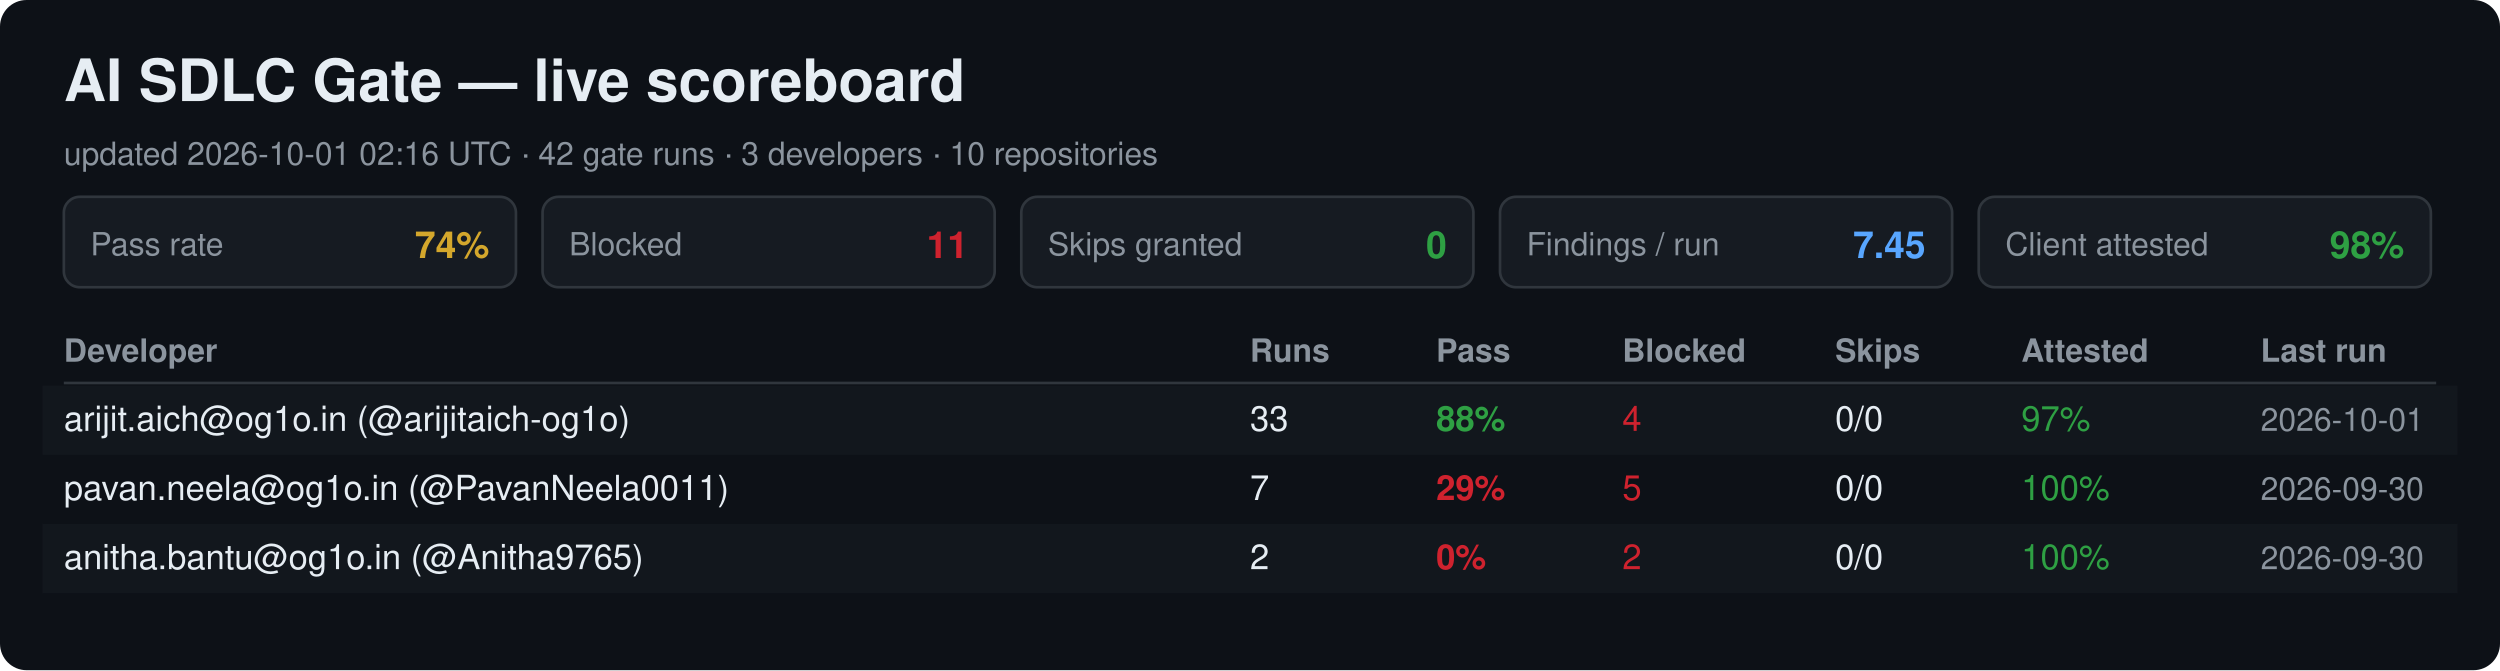
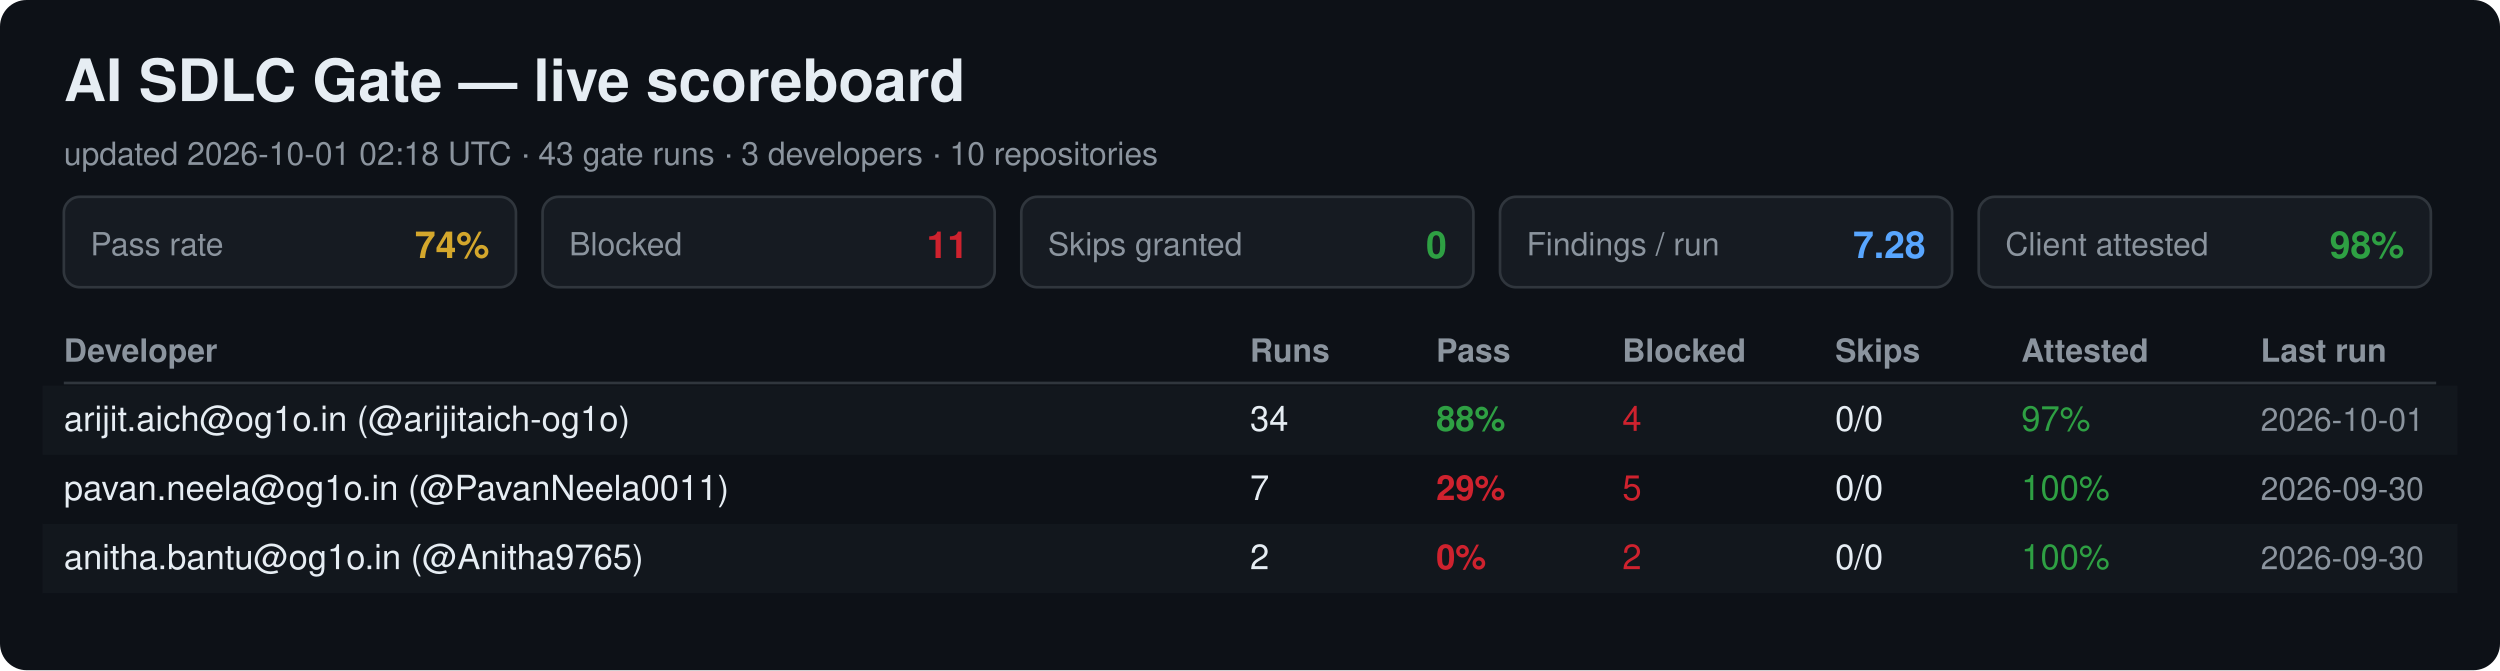
<svg xmlns="http://www.w3.org/2000/svg" width="940" height="252" viewBox="0 0 940 252" font-family="Segoe UI, Helvetica, Arial, sans-serif">
  <rect width="940" height="252" rx="10" fill="#0d1117" />
  <text x="24" y="38" font-size="22" font-weight="700" fill="#e6edf3">AI SDLC Gate — live scoreboard</text>
-   <text x="24" y="62" font-size="12" fill="#8b949e">updated 2026-10-01 02:16 UTC · 42 gate runs · 3 developers · 10 repositories</text>
+   <text x="24" y="62" font-size="12" fill="#8b949e">updated 2026-10-01 02:18 UTC · 43 gate runs · 3 developers · 10 repositories</text>
  <rect x="24" y="74" width="170" height="34" rx="6" fill="#161b22" stroke="#30363d" />
  <text x="34" y="96" font-size="12" fill="#8b949e">Pass rate</text>
  <text x="184" y="97" font-size="14" font-weight="700" fill="#d4a72c" text-anchor="end">74%</text>
  <rect x="204" y="74" width="170" height="34" rx="6" fill="#161b22" stroke="#30363d" />
  <text x="214" y="96" font-size="12" fill="#8b949e">Blocked</text>
  <text x="364" y="97" font-size="14" font-weight="700" fill="#cf222e" text-anchor="end">11</text>
  <rect x="384" y="74" width="170" height="34" rx="6" fill="#161b22" stroke="#30363d" />
  <text x="394" y="96" font-size="12" fill="#8b949e">Skips granted</text>
  <text x="544" y="97" font-size="14" font-weight="700" fill="#2ea043" text-anchor="end">0</text>
  <rect x="564" y="74" width="170" height="34" rx="6" fill="#161b22" stroke="#30363d" />
  <text x="574" y="96" font-size="12" fill="#8b949e">Findings / run</text>
-   <text x="724" y="97" font-size="14" font-weight="700" fill="#58a6ff" text-anchor="end">7.45</text>
+   <text x="724" y="97" font-size="14" font-weight="700" fill="#58a6ff" text-anchor="end">7.28</text>
  <rect x="744" y="74" width="170" height="34" rx="6" fill="#161b22" stroke="#30363d" />
  <text x="754" y="96" font-size="12" fill="#8b949e">Client attested</text>
  <text x="904" y="97" font-size="14" font-weight="700" fill="#2ea043" text-anchor="end">98%</text>
  <text x="24" y="136" font-size="12" font-weight="700" fill="#8b949e">Developer</text>
  <text x="470" y="136" font-size="12" font-weight="700" fill="#8b949e">Runs</text>
  <text x="540" y="136" font-size="12" font-weight="700" fill="#8b949e">Pass</text>
  <text x="610" y="136" font-size="12" font-weight="700" fill="#8b949e">Blocked</text>
  <text x="690" y="136" font-size="12" font-weight="700" fill="#8b949e">Skips</text>
  <text x="760" y="136" font-size="12" font-weight="700" fill="#8b949e">Attested</text>
  <text x="850" y="136" font-size="12" font-weight="700" fill="#8b949e">Last run</text>
  <line x1="24" y1="144" x2="916" y2="144" stroke="#30363d" />
  <rect x="16" y="145" width="908" height="26" fill="#161b22" opacity="0.6" />
  <text x="24" y="162" font-size="13" fill="#e6edf3">arijit.aich@og1o.in (@arijitaich-og1o)</text>
-   <text x="470" y="162" font-size="13" fill="#e6edf3">33</text>
+   <text x="470" y="162" font-size="13" fill="#e6edf3">34</text>
  <text x="540" y="162" font-size="13" font-weight="700" fill="#2ea043">88%</text>
  <text x="610" y="162" font-size="13" fill="#cf222e">4</text>
  <text x="690" y="162" font-size="13" fill="#e6edf3">0/0</text>
  <text x="760" y="162" font-size="13" fill="#2ea043">97%</text>
  <text x="850" y="162" font-size="12" fill="#8b949e">2026-10-01</text>
  <text x="24" y="188" font-size="13" fill="#e6edf3">pavan.neela@og1o.in (@PavanNeela0011)</text>
  <text x="470" y="188" font-size="13" fill="#e6edf3">7</text>
  <text x="540" y="188" font-size="13" font-weight="700" fill="#cf222e">29%</text>
  <text x="610" y="188" font-size="13" fill="#cf222e">5</text>
  <text x="690" y="188" font-size="13" fill="#e6edf3">0/0</text>
  <text x="760" y="188" font-size="13" fill="#2ea043">100%</text>
  <text x="850" y="188" font-size="12" fill="#8b949e">2026-09-30</text>
  <rect x="16" y="197" width="908" height="26" fill="#161b22" opacity="0.6" />
  <text x="24" y="214" font-size="13" fill="#e6edf3">anitha.bantu@og1o.in (@Anitha9765)</text>
  <text x="470" y="214" font-size="13" fill="#e6edf3">2</text>
  <text x="540" y="214" font-size="13" font-weight="700" fill="#cf222e">0%</text>
  <text x="610" y="214" font-size="13" fill="#cf222e">2</text>
  <text x="690" y="214" font-size="13" fill="#e6edf3">0/0</text>
  <text x="760" y="214" font-size="13" fill="#2ea043">100%</text>
  <text x="850" y="214" font-size="12" fill="#8b949e">2026-09-30</text>
</svg>
